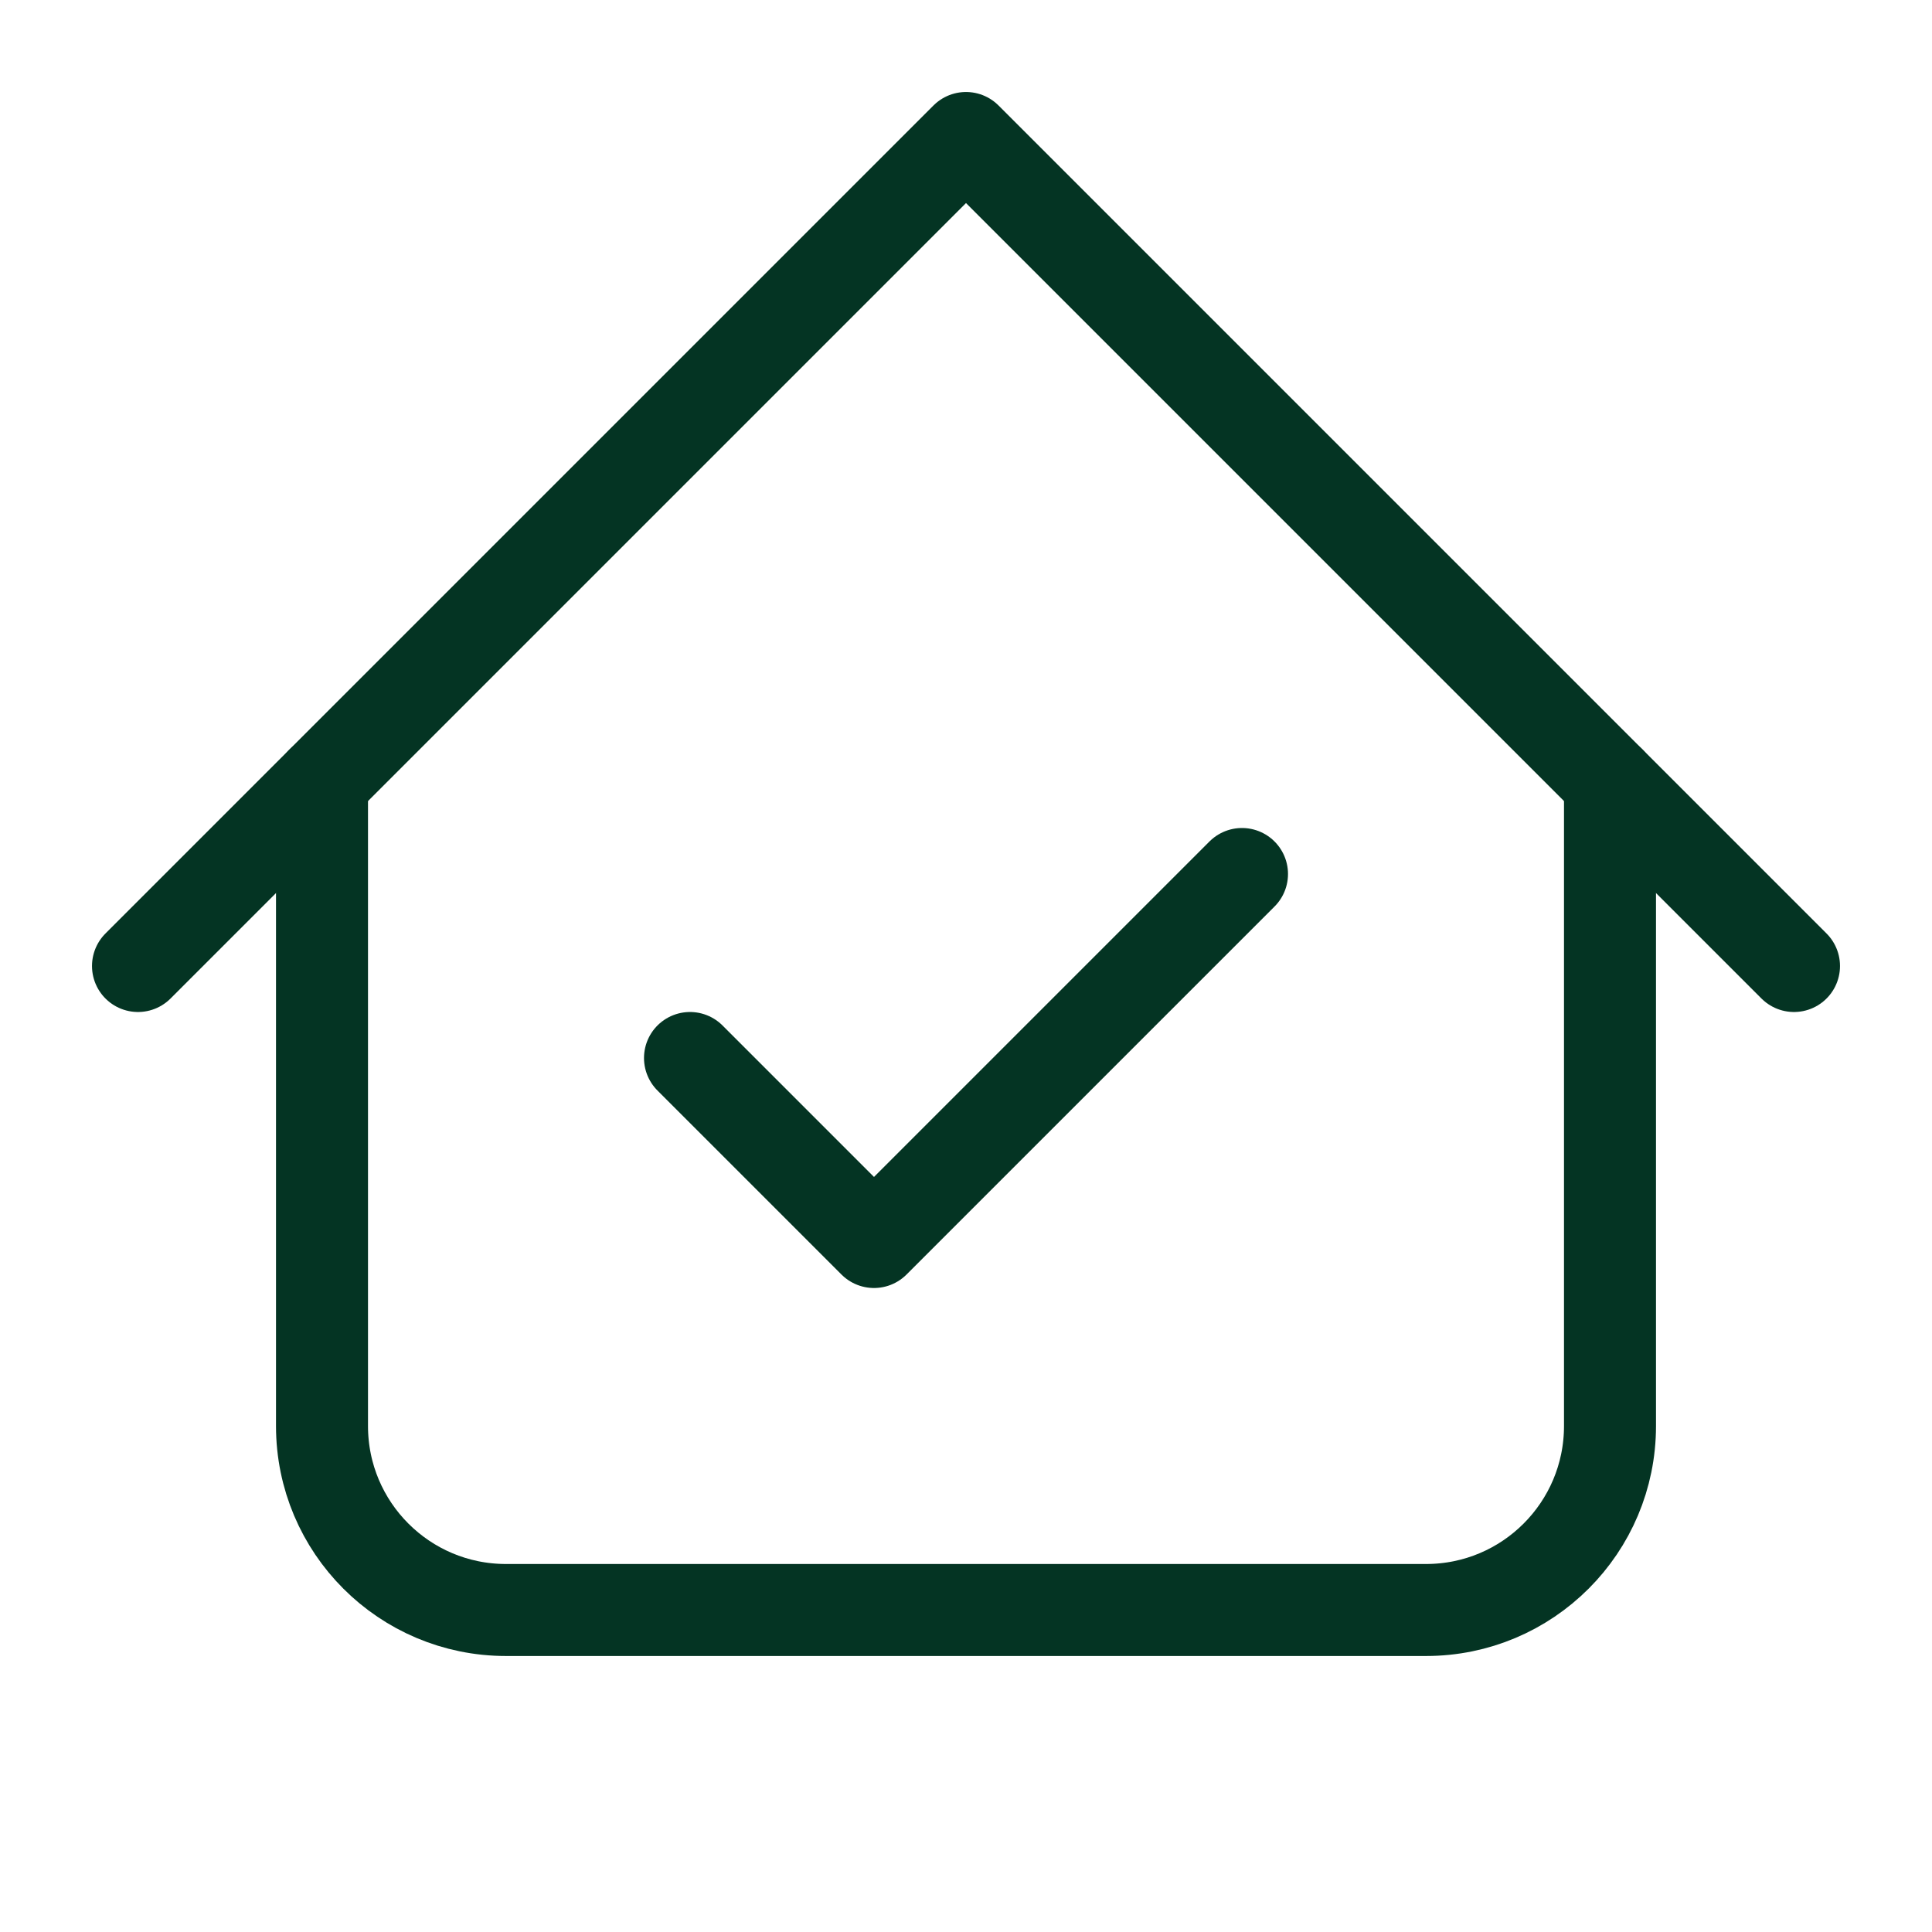
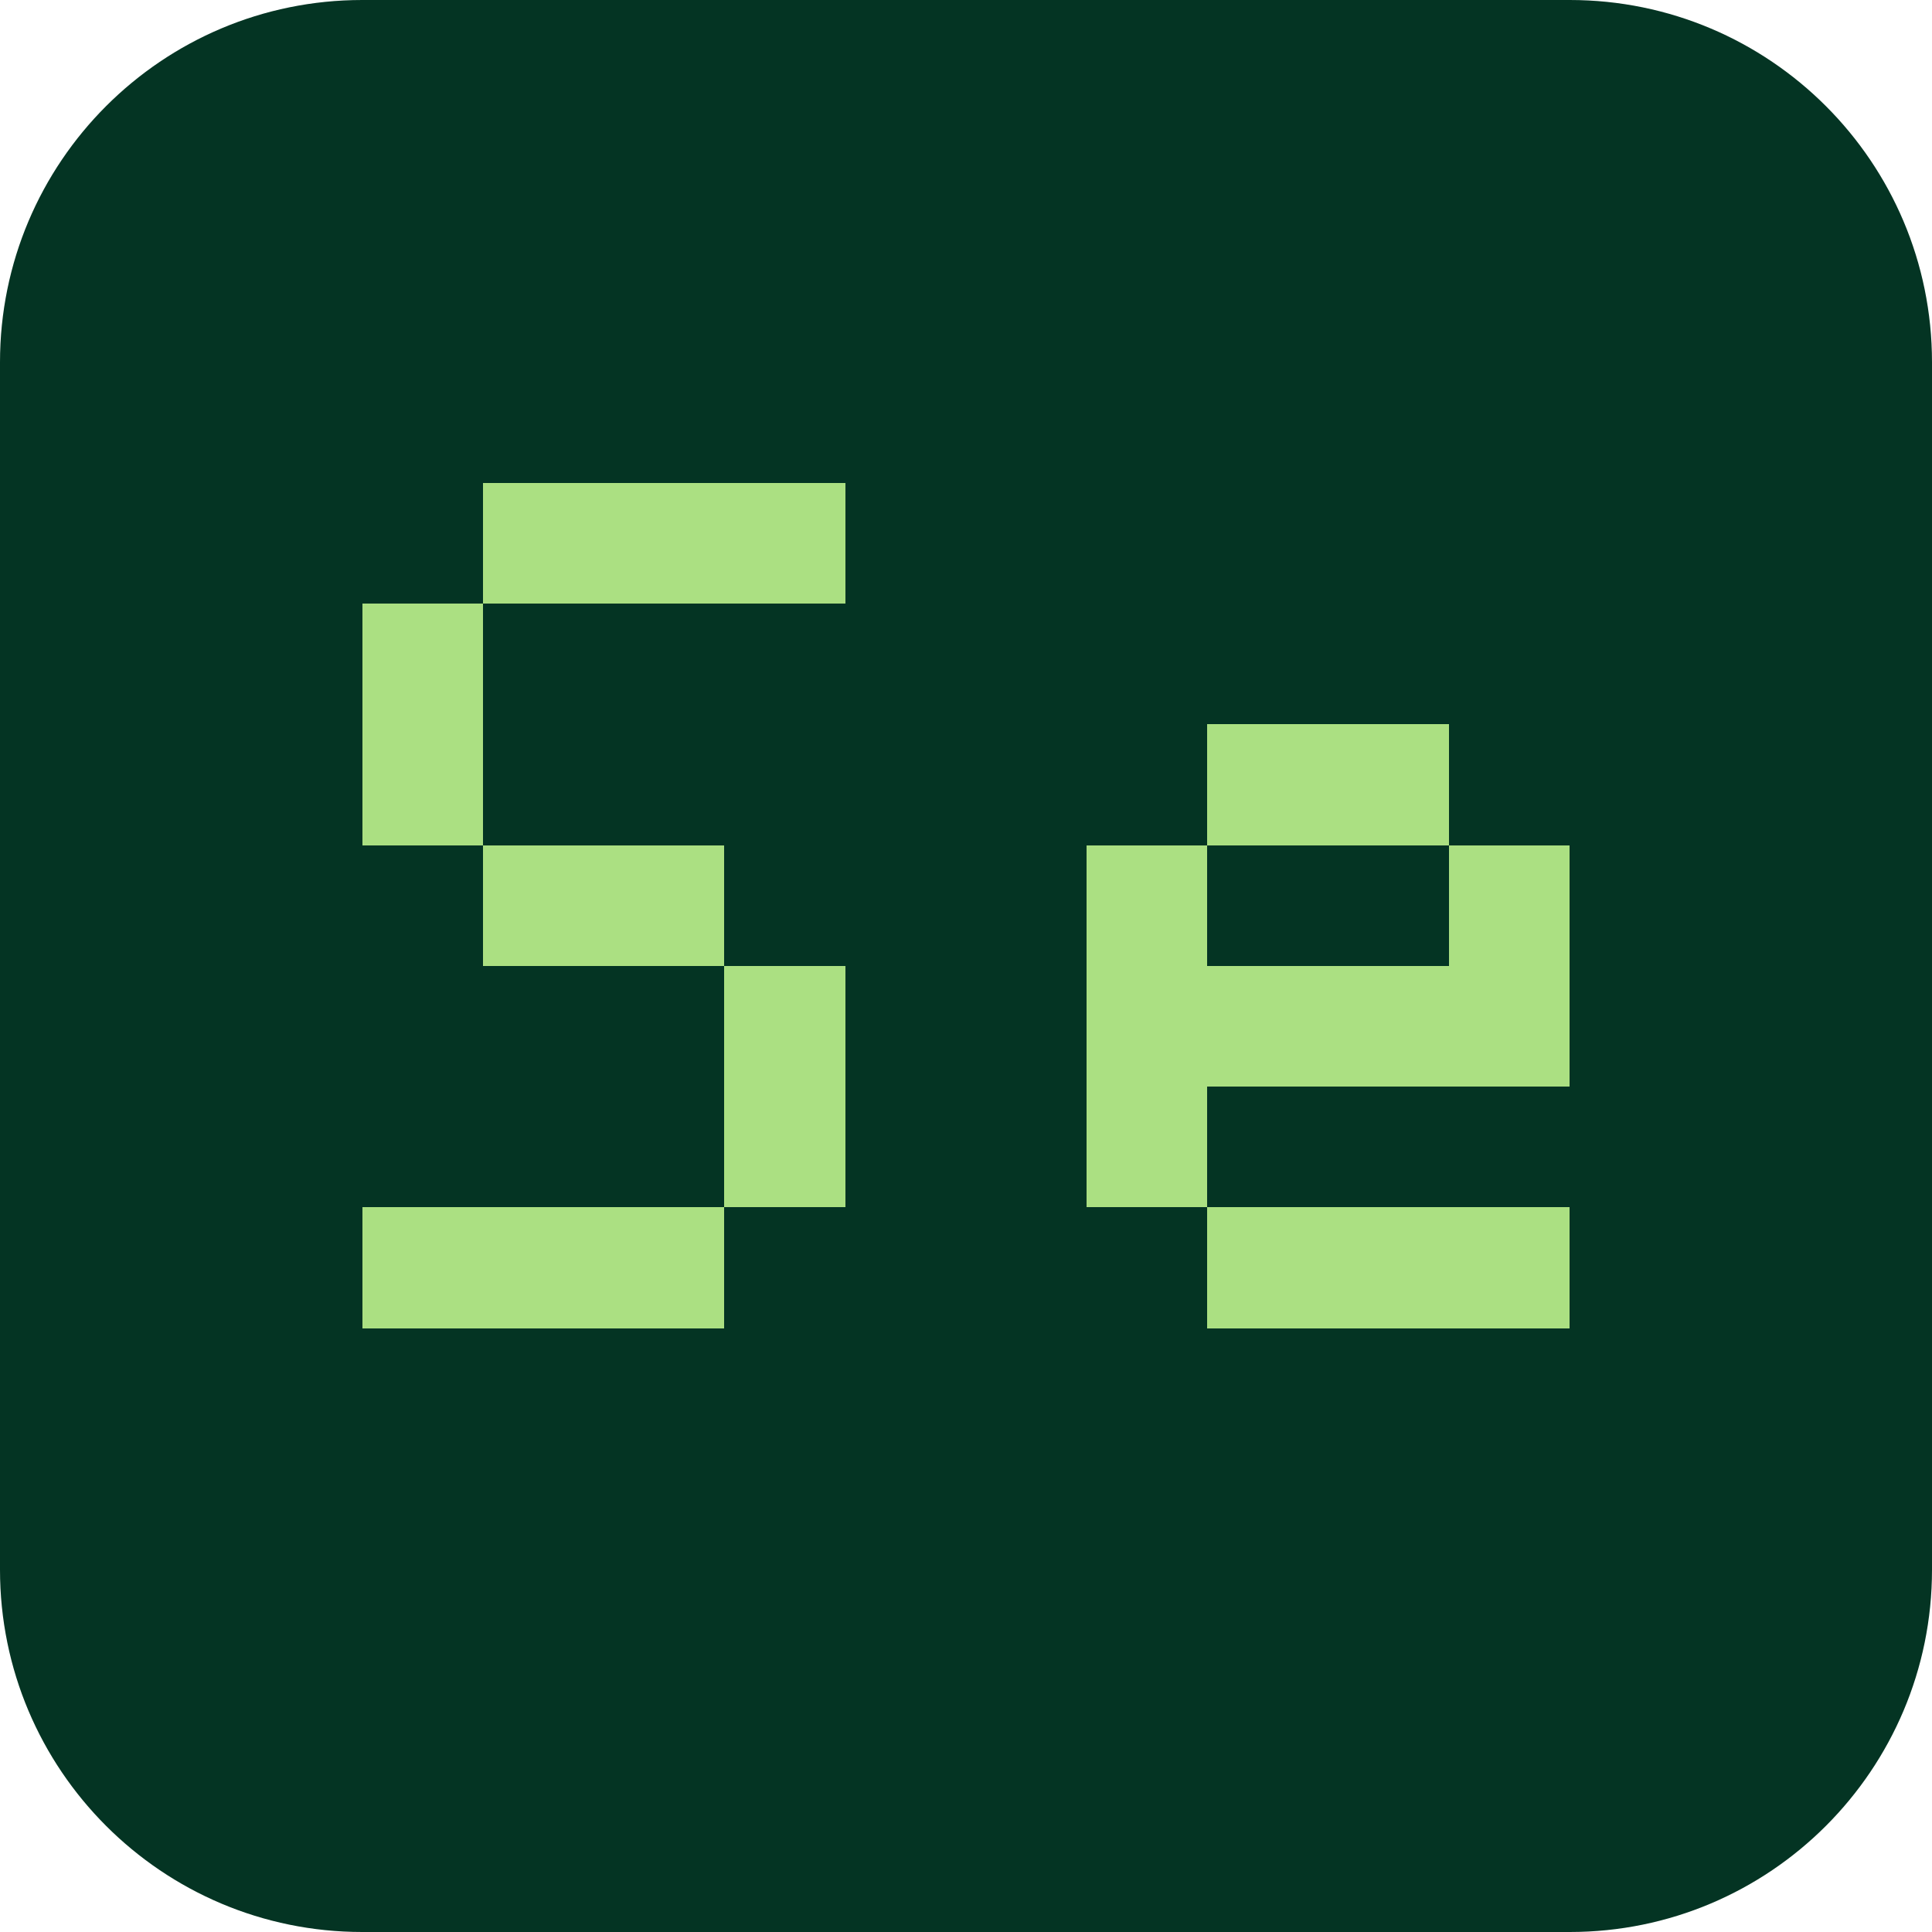
- <svg xmlns="http://www.w3.org/2000/svg" height="100" viewBox="0 0 21 21" width="100">
-   <style>
-         g {
-         stroke: #043423;
-         }
-         @media ( prefers-color-scheme: dark ) {
-         g {
-         stroke: #abe082;
-         }
-         }
-     </style>
-   <g fill="none" fill-rule="evenodd" stroke-linecap="round" stroke-linejoin="round" transform="translate(1 1)">
-     <path d="m.5 9.5 9-9 9 9" />
-     <path d="m2.5 7.5v7c0 1.105.895 2 2 2h10c1.105 0 2-.895 2-2v-7" />
-     <path d="m6.5 10.5 2 2 4-4" />
+ <svg xmlns="http://www.w3.org/2000/svg" viewBox="0 0 16 16" width="64" height="64" shape-rendering="crispEdges">
+   <rect width="16" height="16" rx="3" fill="#043423" shape-rendering="geometricPrecision" />
+   <g>
+     <rect x="4" y="4" width="1" height="1" fill="#abe082" />
+     <rect x="5" y="4" width="1" height="1" fill="#abe082" />
+     <rect x="6" y="4" width="1" height="1" fill="#abe082" />
+     <rect x="3" y="5" width="1" height="1" fill="#abe082" />
+     <rect x="3" y="6" width="1" height="1" fill="#abe082" />
+     <rect x="4" y="7" width="1" height="1" fill="#abe082" />
+     <rect x="5" y="7" width="1" height="1" fill="#abe082" />
+     <rect x="6" y="8" width="1" height="1" fill="#abe082" />
+     <rect x="6" y="9" width="1" height="1" fill="#abe082" />
+     <rect x="3" y="10" width="1" height="1" fill="#abe082" />
+     <rect x="4" y="10" width="1" height="1" fill="#abe082" />
+     <rect x="5" y="10" width="1" height="1" fill="#abe082" />
+     <rect x="10" y="6" width="1" height="1" fill="#abe082" />
+     <rect x="11" y="6" width="1" height="1" fill="#abe082" />
+     <rect x="9" y="7" width="1" height="1" fill="#abe082" />
+     <rect x="12" y="7" width="1" height="1" fill="#abe082" />
+     <rect x="9" y="8" width="1" height="1" fill="#abe082" />
+     <rect x="10" y="8" width="1" height="1" fill="#abe082" />
+     <rect x="11" y="8" width="1" height="1" fill="#abe082" />
+     <rect x="12" y="8" width="1" height="1" fill="#abe082" />
+     <rect x="9" y="9" width="1" height="1" fill="#abe082" />
+     <rect x="10" y="10" width="1" height="1" fill="#abe082" />
+     <rect x="11" y="10" width="1" height="1" fill="#abe082" />
+     <rect x="12" y="10" width="1" height="1" fill="#abe082" />
  </g>
</svg>
